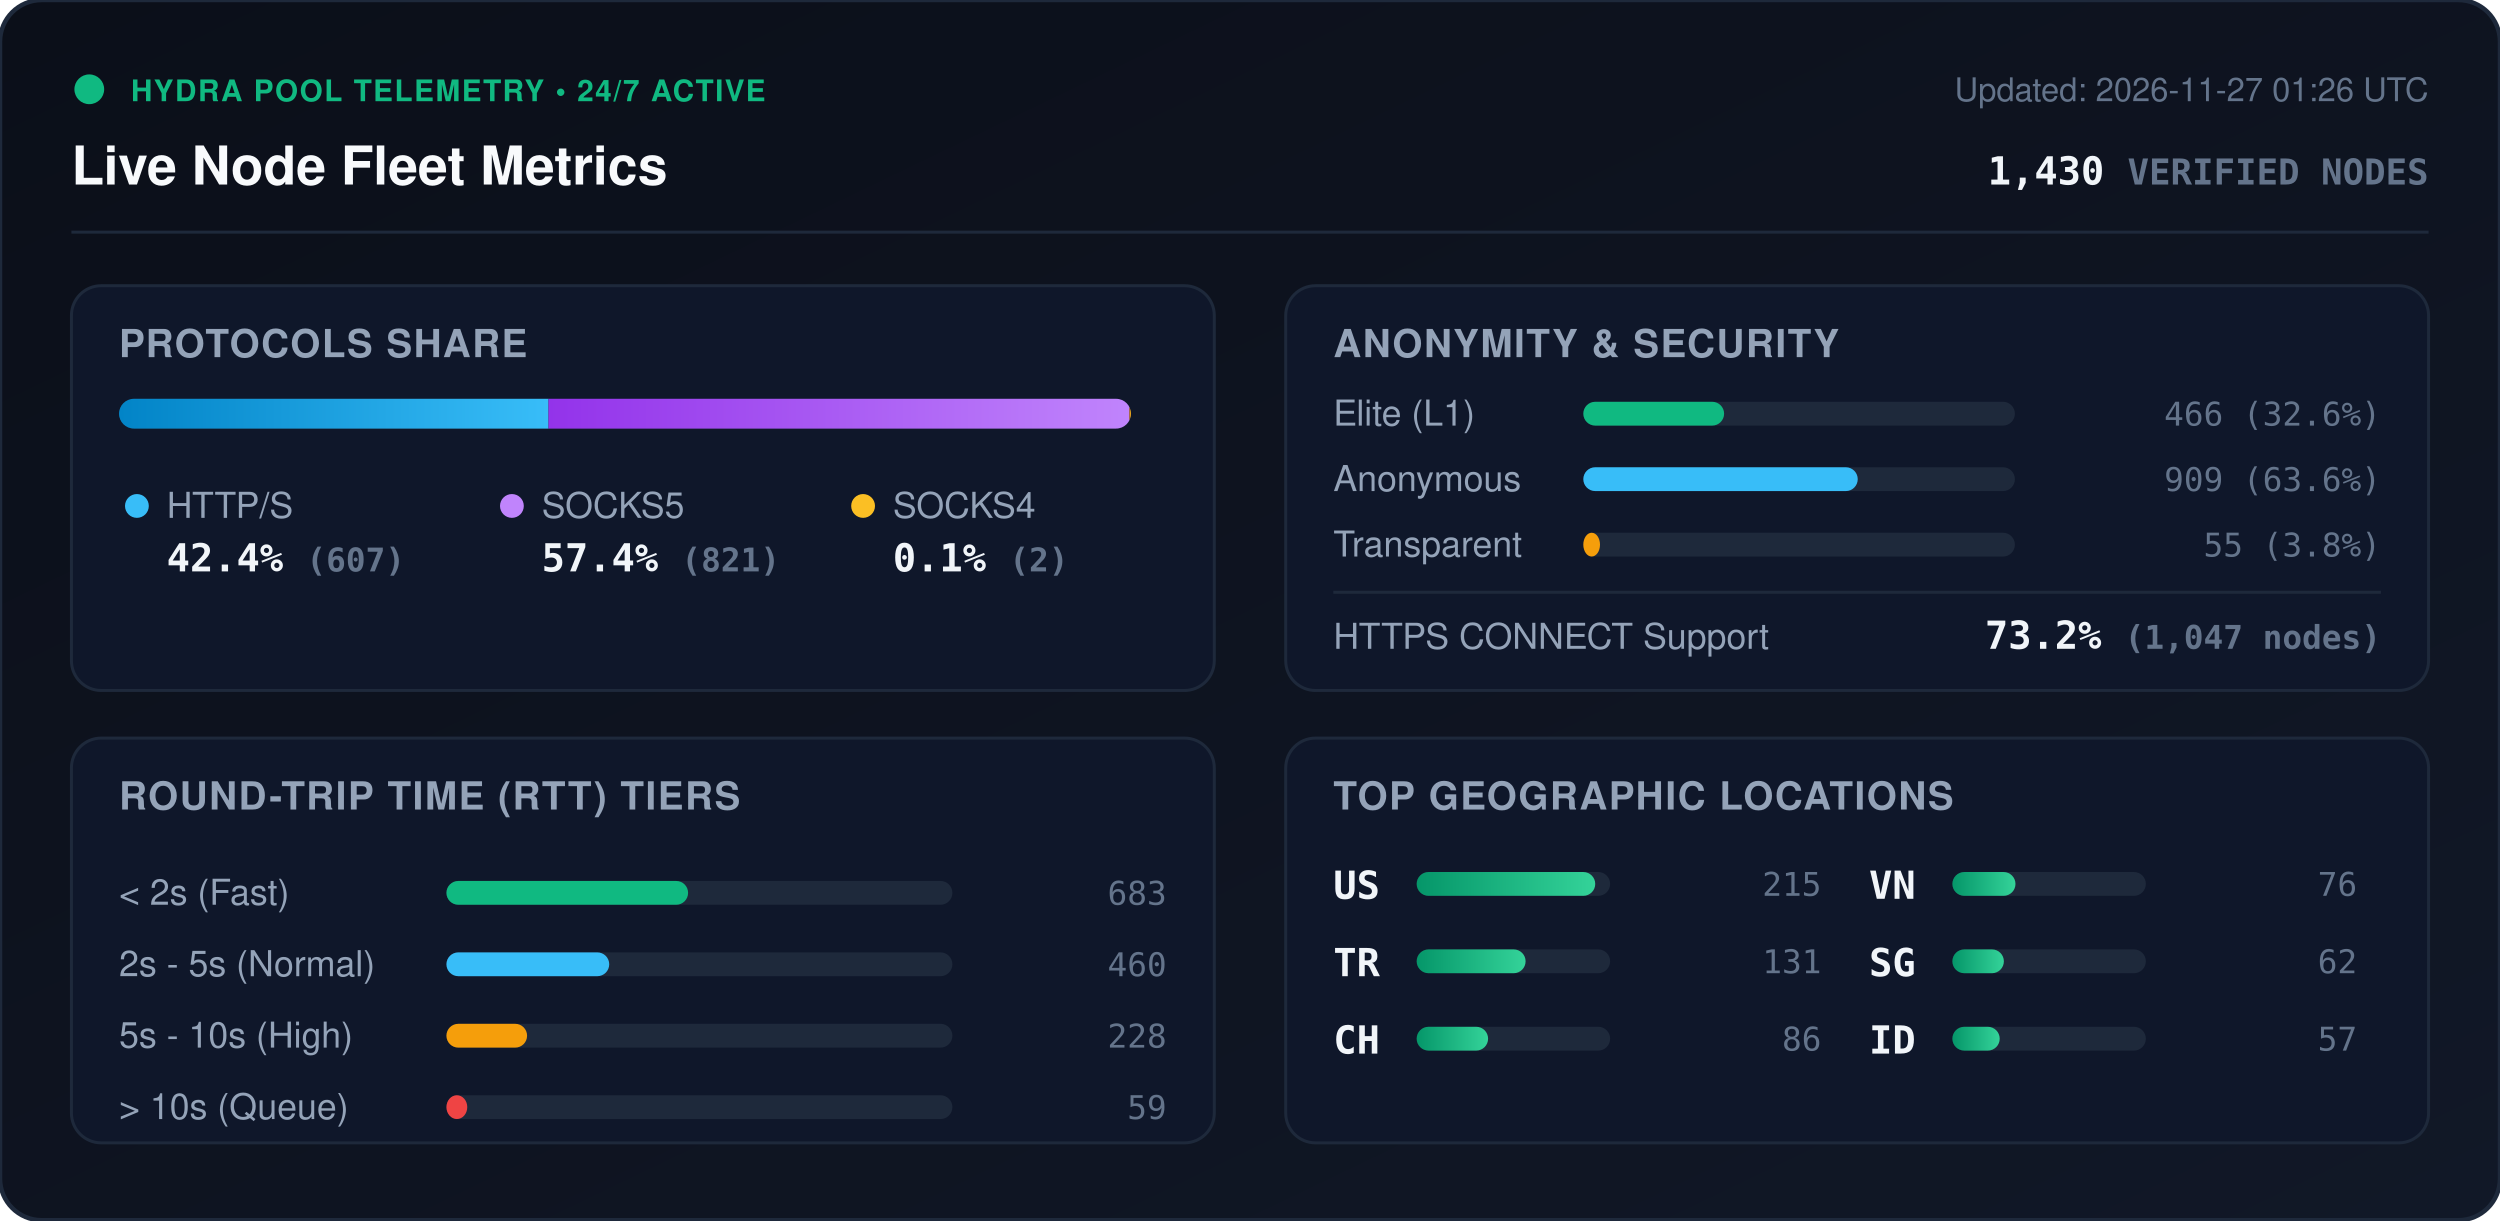
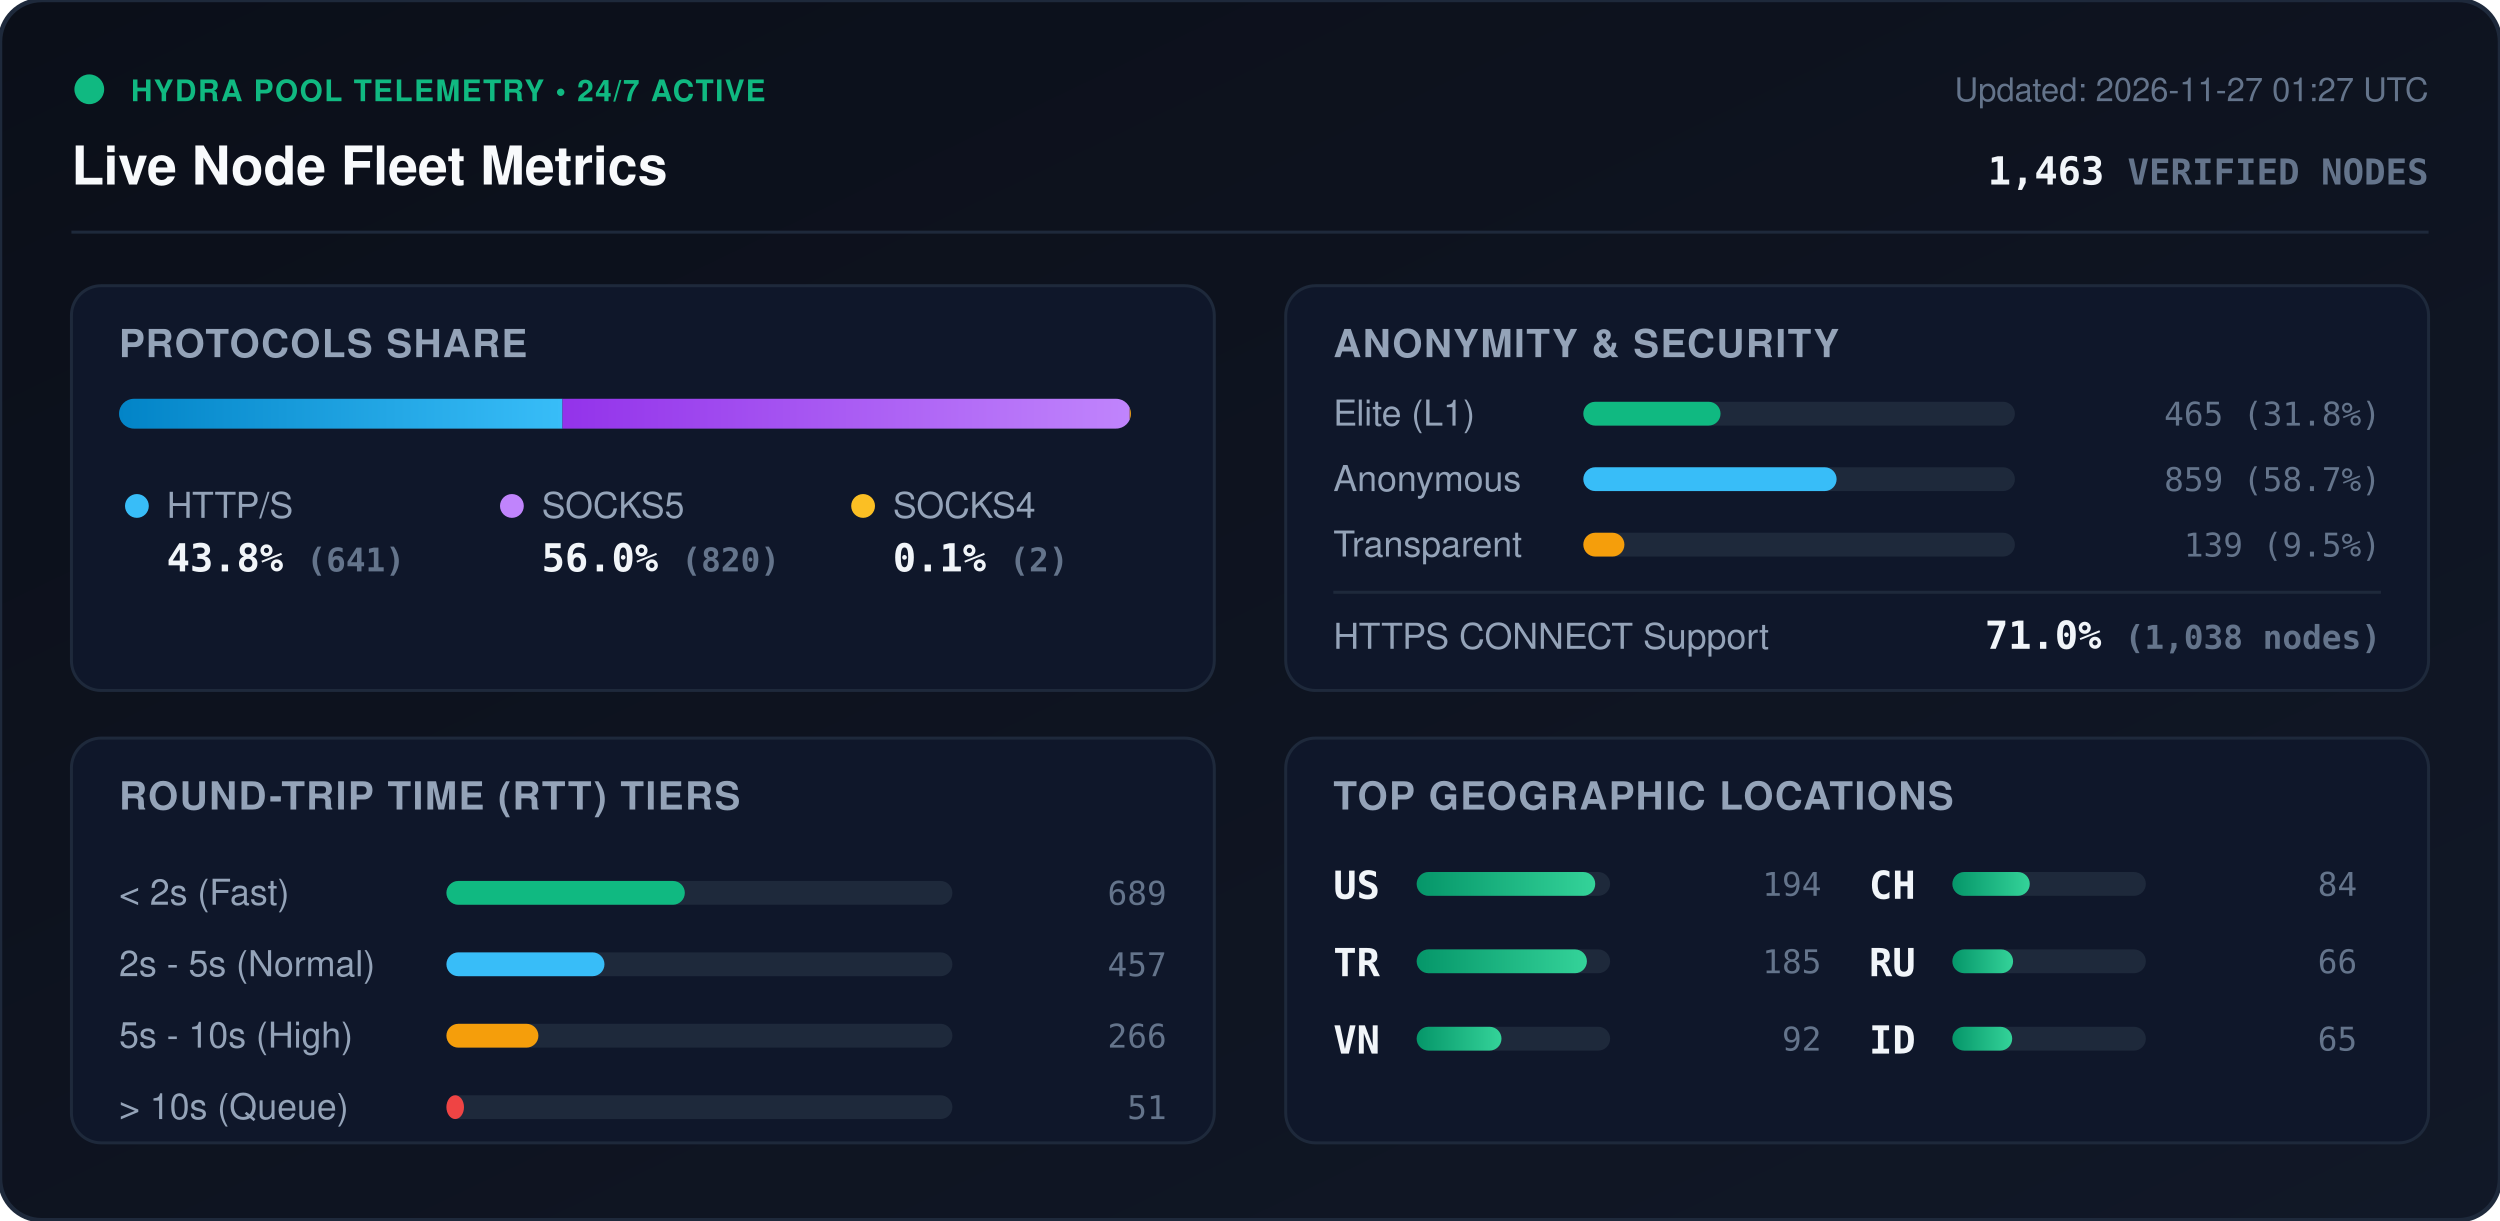
<svg xmlns="http://www.w3.org/2000/svg" viewBox="0 0 840 410" width="840" height="410" style="max-width: 100%; height: auto;">
  <defs>
    <linearGradient id="bg" x1="0%" y1="0%" x2="100%" y2="100%">
      <stop offset="0%" stop-color="#0b0f19" />
      <stop offset="100%" stop-color="#111827" />
    </linearGradient>
    <linearGradient id="bar-http" x1="0%" y1="0%" x2="100%" y2="0%">
      <stop offset="0%" stop-color="#0284c7" />
      <stop offset="100%" stop-color="#38bdf8" />
    </linearGradient>
    <linearGradient id="bar-socks5" x1="0%" y1="0%" x2="100%" y2="0%">
      <stop offset="0%" stop-color="#9333ea" />
      <stop offset="100%" stop-color="#c084fc" />
    </linearGradient>
    <linearGradient id="bar-socks4" x1="0%" y1="0%" x2="100%" y2="0%">
      <stop offset="0%" stop-color="#d97706" />
      <stop offset="100%" stop-color="#fbbf24" />
    </linearGradient>
    <linearGradient id="bar-green" x1="0%" y1="0%" x2="100%" y2="0%">
      <stop offset="0%" stop-color="#059669" />
      <stop offset="100%" stop-color="#34d399" />
    </linearGradient>
    <clipPath id="prog-track-clip">
      <rect width="340.0" height="10" rx="5" />
    </clipPath>
    <style>
      .title { font: 700 18px -apple-system, BlinkMacSystemFont, 'Segoe UI', Helvetica, Arial, sans-serif; fill: #f8fafc; }
      .sub { font: 500 11px -apple-system, BlinkMacSystemFont, 'Segoe UI', Helvetica, Arial, sans-serif; fill: #64748b; }
      .section-hdr { font: 600 13px -apple-system, BlinkMacSystemFont, 'Segoe UI', Helvetica, Arial, sans-serif; fill: #94a3b8; letter-spacing: 0.5px; }
      .metric-val { font: 700 13px -apple-system, BlinkMacSystemFont, 'Segoe UI', Helvetica, Arial, sans-serif; fill: #f1f5f9; }
      .metric-lbl { font: 500 12px -apple-system, BlinkMacSystemFont, 'Segoe UI', Helvetica, Arial, sans-serif; fill: #94a3b8; }
      .badge-txt { font: 700 10px -apple-system, BlinkMacSystemFont, 'Segoe UI', Helvetica, Arial, sans-serif; fill: #10b981; letter-spacing: 0.5px; }
      .mono { font-family: ui-monospace, SFMono-Regular, Menlo, Monaco, Consolas, monospace; }
      .pulse { animation: beacon 2s infinite ease-in-out; }
      @keyframes beacon { 0%, 100% { opacity: 1; } 50% { opacity: 0.35; } }
    </style>
  </defs>
  <rect width="840" height="410" rx="14" fill="url(#bg)" stroke="#1e293b" stroke-width="1.5" />
  <g transform="translate(24, 24)">
    <circle cx="6" cy="6" r="5" fill="#10b981" class="pulse" />
    <text x="20" y="10" class="badge-txt">HYDRA POOL TELEMETRY • 24/7 ACTIVE</text>
    <text x="0" y="38" class="title">Live Node Fleet Metrics</text>
-     <text x="792" y="10" text-anchor="end" class="sub">Updated: 2026-11-27 01:26 UTC</text>
-     <text x="792" y="38" text-anchor="end" class="metric-val mono" fill="#38bdf8">1,430 <tspan font-size="12" fill="#64748b">VERIFIED NODES</tspan>
+     <text x="792" y="10" text-anchor="end" class="sub">Updated: 2026-11-27 01:27 UTC</text>
+     <text x="792" y="38" text-anchor="end" class="metric-val mono" fill="#38bdf8">1,463 <tspan font-size="12" fill="#64748b">VERIFIED NODES</tspan>
    </text>
  </g>
  <line x1="24" y1="78" x2="816" y2="78" stroke="#1e293b" stroke-width="1" />
  <g transform="translate(24, 96)">
    <rect width="384" height="136" rx="10" fill="#0f172a" stroke="#1e293b" />
    <text x="16" y="24" class="section-hdr">PROTOCOLS SHARE</text>
    <g transform="translate(16, 38)">
      <rect width="340.0" height="10" rx="5" fill="#1e293b" />
      <g clip-path="url(#prog-track-clip)">
-         <rect x="0" width="144.3" height="10" fill="url(#bar-http)" />
-         <rect x="144.3" width="195.2" height="10" fill="url(#bar-socks5)" />
-         <rect x="339.5" width="0.5" height="10" fill="url(#bar-socks4)" />
+         <rect x="0" width="149.0" height="10" fill="url(#bar-http)" />
+         <rect x="149.0" width="190.6" height="10" fill="url(#bar-socks5)" />
+         <rect x="339.6" width="0.5" height="10" fill="url(#bar-socks4)" />
      </g>
    </g>
    <g transform="translate(16, 68)">
      <circle cx="6" cy="6" r="4" fill="#38bdf8" />
      <text x="16" y="10" class="metric-lbl">HTTP/S</text>
-       <text x="16" y="28" class="metric-val mono">42.4% <tspan font-size="11" fill="#64748b">(607)</tspan>
+       <text x="16" y="28" class="metric-val mono">43.8% <tspan font-size="11" fill="#64748b">(641)</tspan>
      </text>
      <circle cx="132" cy="6" r="4" fill="#c084fc" />
      <text x="142" y="10" class="metric-lbl">SOCKS5</text>
-       <text x="142" y="28" class="metric-val mono">57.4% <tspan font-size="11" fill="#64748b">(821)</tspan>
+       <text x="142" y="28" class="metric-val mono">56.0% <tspan font-size="11" fill="#64748b">(820)</tspan>
      </text>
      <circle cx="250" cy="6" r="4" fill="#fbbf24" />
      <text x="260" y="10" class="metric-lbl">SOCKS4</text>
      <text x="260" y="28" class="metric-val mono">0.1% <tspan font-size="11" fill="#64748b">(2)</tspan>
      </text>
    </g>
  </g>
  <g transform="translate(432, 96)">
    <rect width="384" height="136" rx="10" fill="#0f172a" stroke="#1e293b" />
    <text x="16" y="24" class="section-hdr">ANONYMITY &amp; SECURITY</text>
    <text x="16" y="47" class="metric-lbl">Elite (L1)</text>
    <rect x="100" y="39" width="145.0" height="8" rx="4" fill="#1e293b" />
-     <rect x="100" y="39" width="47.3" height="8" rx="4" fill="#10b981" />
-     <text x="368" y="47" text-anchor="end" class="mono sub" fill="#e2e8f0">466 (32.6%)</text>
+     <rect x="100" y="39" width="46.1" height="8" rx="4" fill="#10b981" />
+     <text x="368" y="47" text-anchor="end" class="mono sub" fill="#e2e8f0">465 (31.8%)</text>
    <text x="16" y="69" class="metric-lbl">Anonymous</text>
    <rect x="100" y="61" width="145.0" height="8" rx="4" fill="#1e293b" />
-     <rect x="100" y="61" width="92.2" height="8" rx="4" fill="#38bdf8" />
-     <text x="368" y="69" text-anchor="end" class="mono sub" fill="#e2e8f0">909 (63.6%)</text>
+     <rect x="100" y="61" width="85.1" height="8" rx="4" fill="#38bdf8" />
+     <text x="368" y="69" text-anchor="end" class="mono sub" fill="#e2e8f0">859 (58.7%)</text>
    <text x="16" y="91" class="metric-lbl">Transparent</text>
    <rect x="100" y="83" width="145.0" height="8" rx="4" fill="#1e293b" />
-     <rect x="100" y="83" width="5.6" height="8" rx="4" fill="#f59e0b" />
-     <text x="368" y="91" text-anchor="end" class="mono sub" fill="#e2e8f0">55 (3.8%)</text>
+     <rect x="100" y="83" width="13.8" height="8" rx="4" fill="#f59e0b" />
+     <text x="368" y="91" text-anchor="end" class="mono sub" fill="#e2e8f0">139 (9.5%)</text>
    <line x1="16" y1="103" x2="368" y2="103" stroke="#1e293b" stroke-width="1" />
    <text x="16" y="122" class="metric-lbl">HTTPS CONNECT Support</text>
-     <text x="368" y="122" text-anchor="end" class="metric-val mono" fill="#34d399">73.2% <tspan font-size="11" fill="#64748b">(1,047 nodes)</tspan>
+     <text x="368" y="122" text-anchor="end" class="metric-val mono" fill="#34d399">71.0% <tspan font-size="11" fill="#64748b">(1,038 nodes)</tspan>
    </text>
  </g>
  <g transform="translate(24, 248)">
    <rect width="384" height="136" rx="10" fill="#0f172a" stroke="#1e293b" />
    <text x="16" y="24" class="section-hdr">ROUND-TRIP TIME (RTT) TIERS</text>
    <g transform="translate(16, 42)">
      <text x="0" y="14" class="metric-lbl">&lt; 2s (Fast)</text>
      <rect x="110" y="6" width="170" height="8" rx="4" fill="#1e293b" />
-       <rect x="110" y="6" width="81.2" height="8" rx="4" fill="#10b981" />
-       <text x="352" y="14" text-anchor="end" class="mono sub">683</text>
+       <rect x="110" y="6" width="80.1" height="8" rx="4" fill="#10b981" />
+       <text x="352" y="14" text-anchor="end" class="mono sub">689</text>
      <text x="0" y="38" class="metric-lbl">2s - 5s (Normal)</text>
      <rect x="110" y="30" width="170" height="8" rx="4" fill="#1e293b" />
-       <rect x="110" y="30" width="54.7" height="8" rx="4" fill="#38bdf8" />
-       <text x="352" y="38" text-anchor="end" class="mono sub">460</text>
+       <rect x="110" y="30" width="53.1" height="8" rx="4" fill="#38bdf8" />
+       <text x="352" y="38" text-anchor="end" class="mono sub">457</text>
      <text x="0" y="62" class="metric-lbl">5s - 10s (High)</text>
      <rect x="110" y="54" width="170" height="8" rx="4" fill="#1e293b" />
-       <rect x="110" y="54" width="27.1" height="8" rx="4" fill="#f59e0b" />
-       <text x="352" y="62" text-anchor="end" class="mono sub">228</text>
+       <rect x="110" y="54" width="30.9" height="8" rx="4" fill="#f59e0b" />
+       <text x="352" y="62" text-anchor="end" class="mono sub">266</text>
      <text x="0" y="86" class="metric-lbl">&gt; 10s (Queue)</text>
      <rect x="110" y="78" width="170" height="8" rx="4" fill="#1e293b" />
-       <rect x="110" y="78" width="7.0" height="8" rx="4" fill="#ef4444" />
-       <text x="352" y="86" text-anchor="end" class="mono sub">59</text>
+       <rect x="110" y="78" width="5.9" height="8" rx="4" fill="#ef4444" />
+       <text x="352" y="86" text-anchor="end" class="mono sub">51</text>
    </g>
  </g>
  <g transform="translate(432, 248)">
    <rect width="384" height="136" rx="10" fill="#0f172a" stroke="#1e293b" />
    <text x="16" y="24" class="section-hdr">TOP GEOGRAPHIC LOCATIONS</text>
    <g transform="translate(16, 42)">
      <g transform="translate(0, 0)">
        <text x="0" y="12" class="mono metric-val" font-size="12">US</text>
        <rect x="28" y="3" width="65" height="8" rx="4" fill="#1e293b" />
        <rect x="28" y="3" width="60.0" height="8" rx="4" fill="url(#bar-green)" />
-         <text x="164" y="11" text-anchor="end" class="mono sub">215</text>
+         <text x="164" y="11" text-anchor="end" class="mono sub">194</text>
      </g>
      <g transform="translate(0, 26)">
        <text x="0" y="12" class="mono metric-val" font-size="12">TR</text>
        <rect x="28" y="3" width="65" height="8" rx="4" fill="#1e293b" />
-         <rect x="28" y="3" width="36.6" height="8" rx="4" fill="url(#bar-green)" />
-         <text x="164" y="11" text-anchor="end" class="mono sub">131</text>
+         <rect x="28" y="3" width="57.2" height="8" rx="4" fill="url(#bar-green)" />
+         <text x="164" y="11" text-anchor="end" class="mono sub">185</text>
      </g>
      <g transform="translate(0, 52)">
+         <text x="0" y="12" class="mono metric-val" font-size="12">VN</text>
+         <rect x="28" y="3" width="65" height="8" rx="4" fill="#1e293b" />
+         <rect x="28" y="3" width="28.5" height="8" rx="4" fill="url(#bar-green)" />
+         <text x="164" y="11" text-anchor="end" class="mono sub">92</text>
+       </g>
+       <g transform="translate(180, 0)">
        <text x="0" y="12" class="mono metric-val" font-size="12">CH</text>
        <rect x="28" y="3" width="65" height="8" rx="4" fill="#1e293b" />
-         <rect x="28" y="3" width="24.0" height="8" rx="4" fill="url(#bar-green)" />
-         <text x="164" y="11" text-anchor="end" class="mono sub">86</text>
-       </g>
-       <g transform="translate(180, 0)">
-         <text x="0" y="12" class="mono metric-val" font-size="12">VN</text>
-         <rect x="28" y="3" width="65" height="8" rx="4" fill="#1e293b" />
-         <rect x="28" y="3" width="21.2" height="8" rx="4" fill="url(#bar-green)" />
-         <text x="164" y="11" text-anchor="end" class="mono sub">76</text>
+         <rect x="28" y="3" width="26.0" height="8" rx="4" fill="url(#bar-green)" />
+         <text x="164" y="11" text-anchor="end" class="mono sub">84</text>
      </g>
      <g transform="translate(180, 26)">
-         <text x="0" y="12" class="mono metric-val" font-size="12">SG</text>
+         <text x="0" y="12" class="mono metric-val" font-size="12">RU</text>
        <rect x="28" y="3" width="65" height="8" rx="4" fill="#1e293b" />
-         <rect x="28" y="3" width="17.3" height="8" rx="4" fill="url(#bar-green)" />
-         <text x="164" y="11" text-anchor="end" class="mono sub">62</text>
+         <rect x="28" y="3" width="20.4" height="8" rx="4" fill="url(#bar-green)" />
+         <text x="164" y="11" text-anchor="end" class="mono sub">66</text>
      </g>
      <g transform="translate(180, 52)">
        <text x="0" y="12" class="mono metric-val" font-size="12">ID</text>
        <rect x="28" y="3" width="65" height="8" rx="4" fill="#1e293b" />
-         <rect x="28" y="3" width="15.9" height="8" rx="4" fill="url(#bar-green)" />
-         <text x="164" y="11" text-anchor="end" class="mono sub">57</text>
+         <rect x="28" y="3" width="20.1" height="8" rx="4" fill="url(#bar-green)" />
+         <text x="164" y="11" text-anchor="end" class="mono sub">65</text>
      </g>
    </g>
  </g>
</svg>
